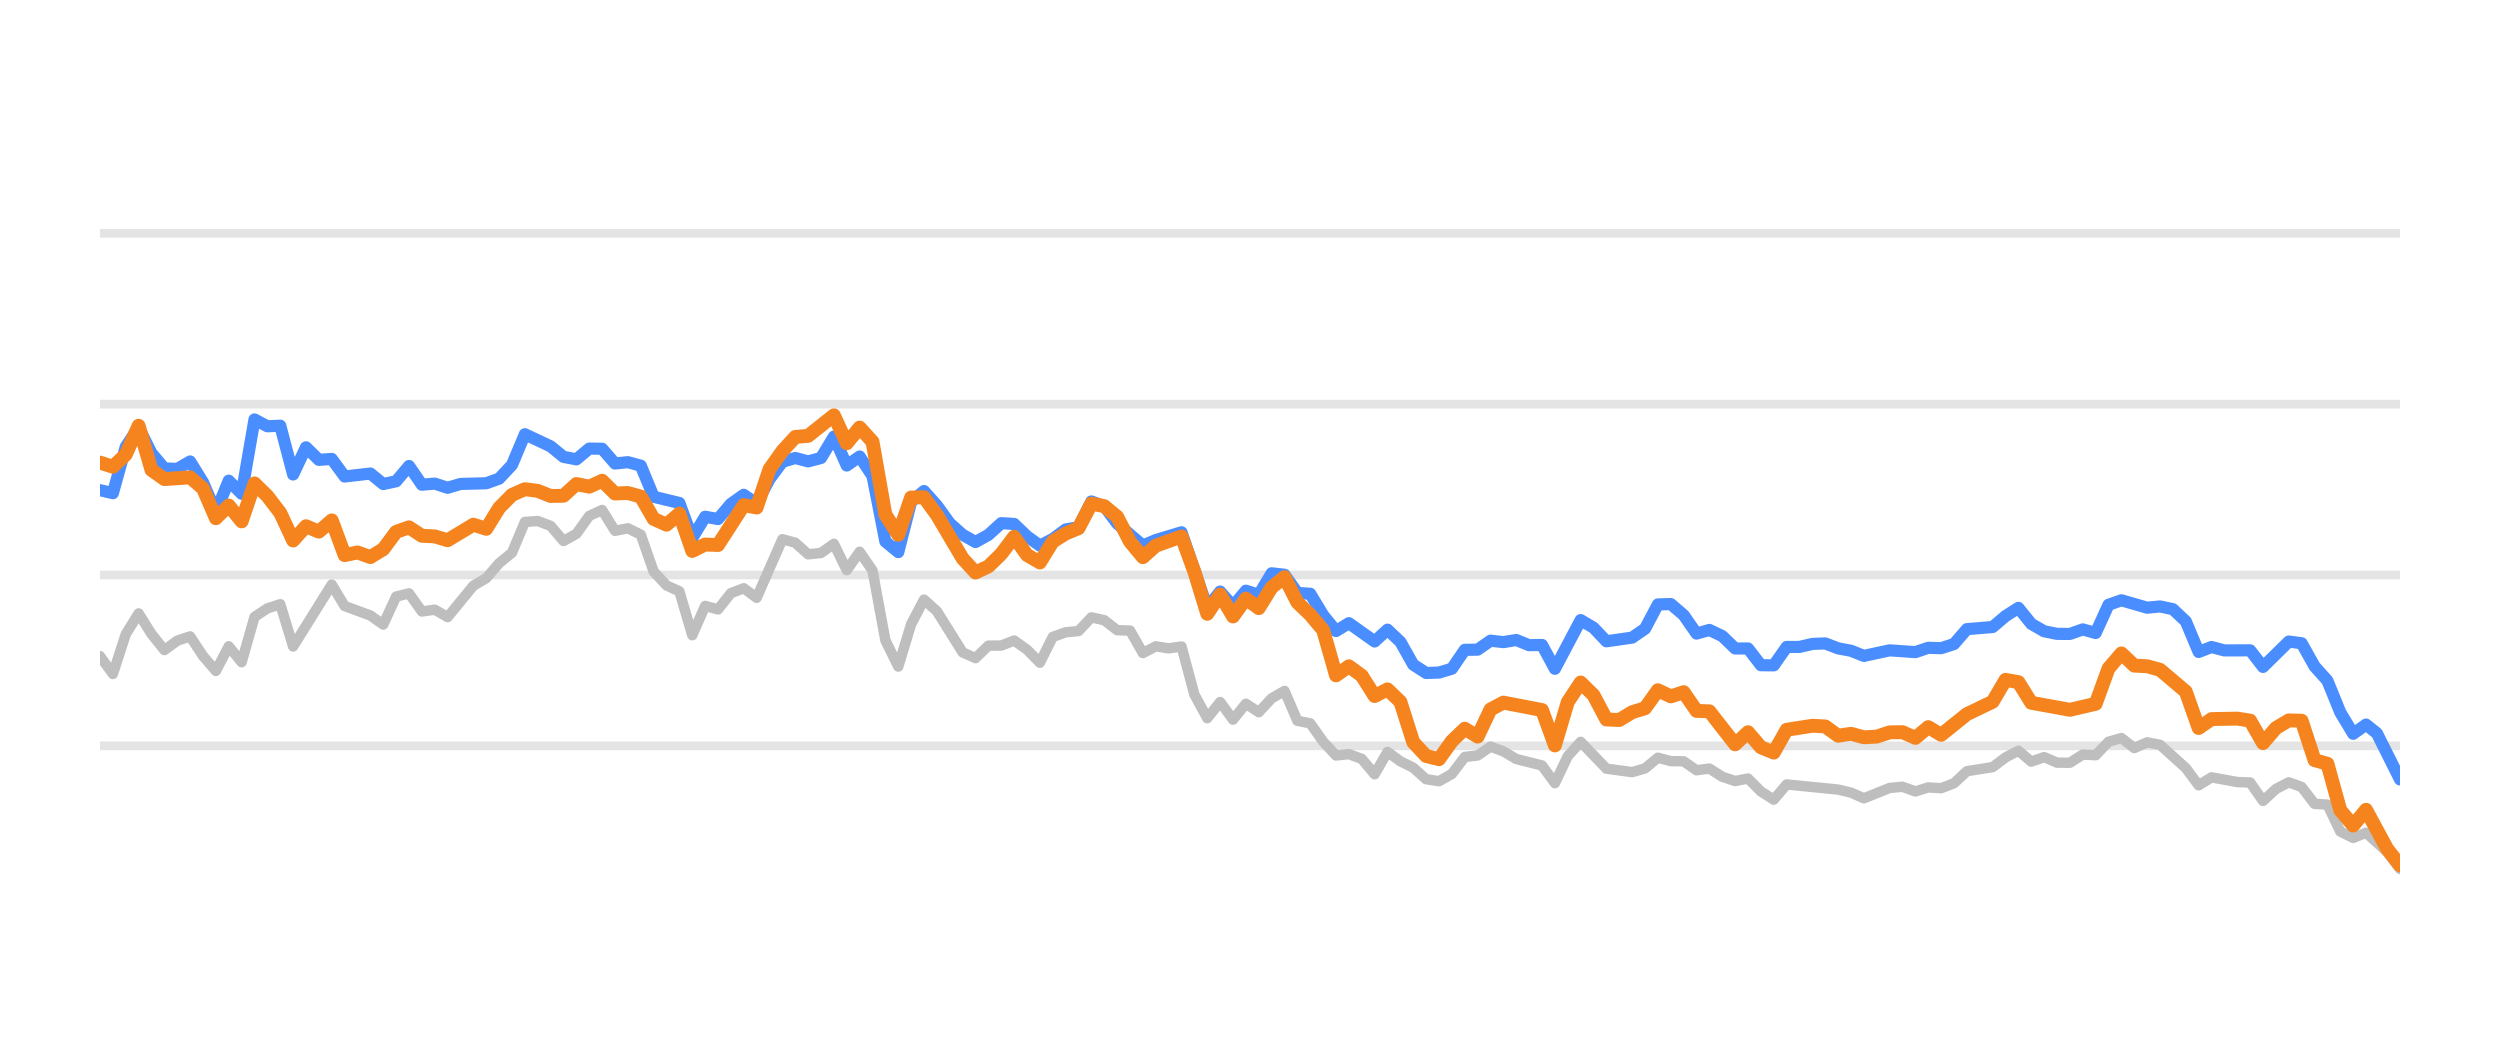
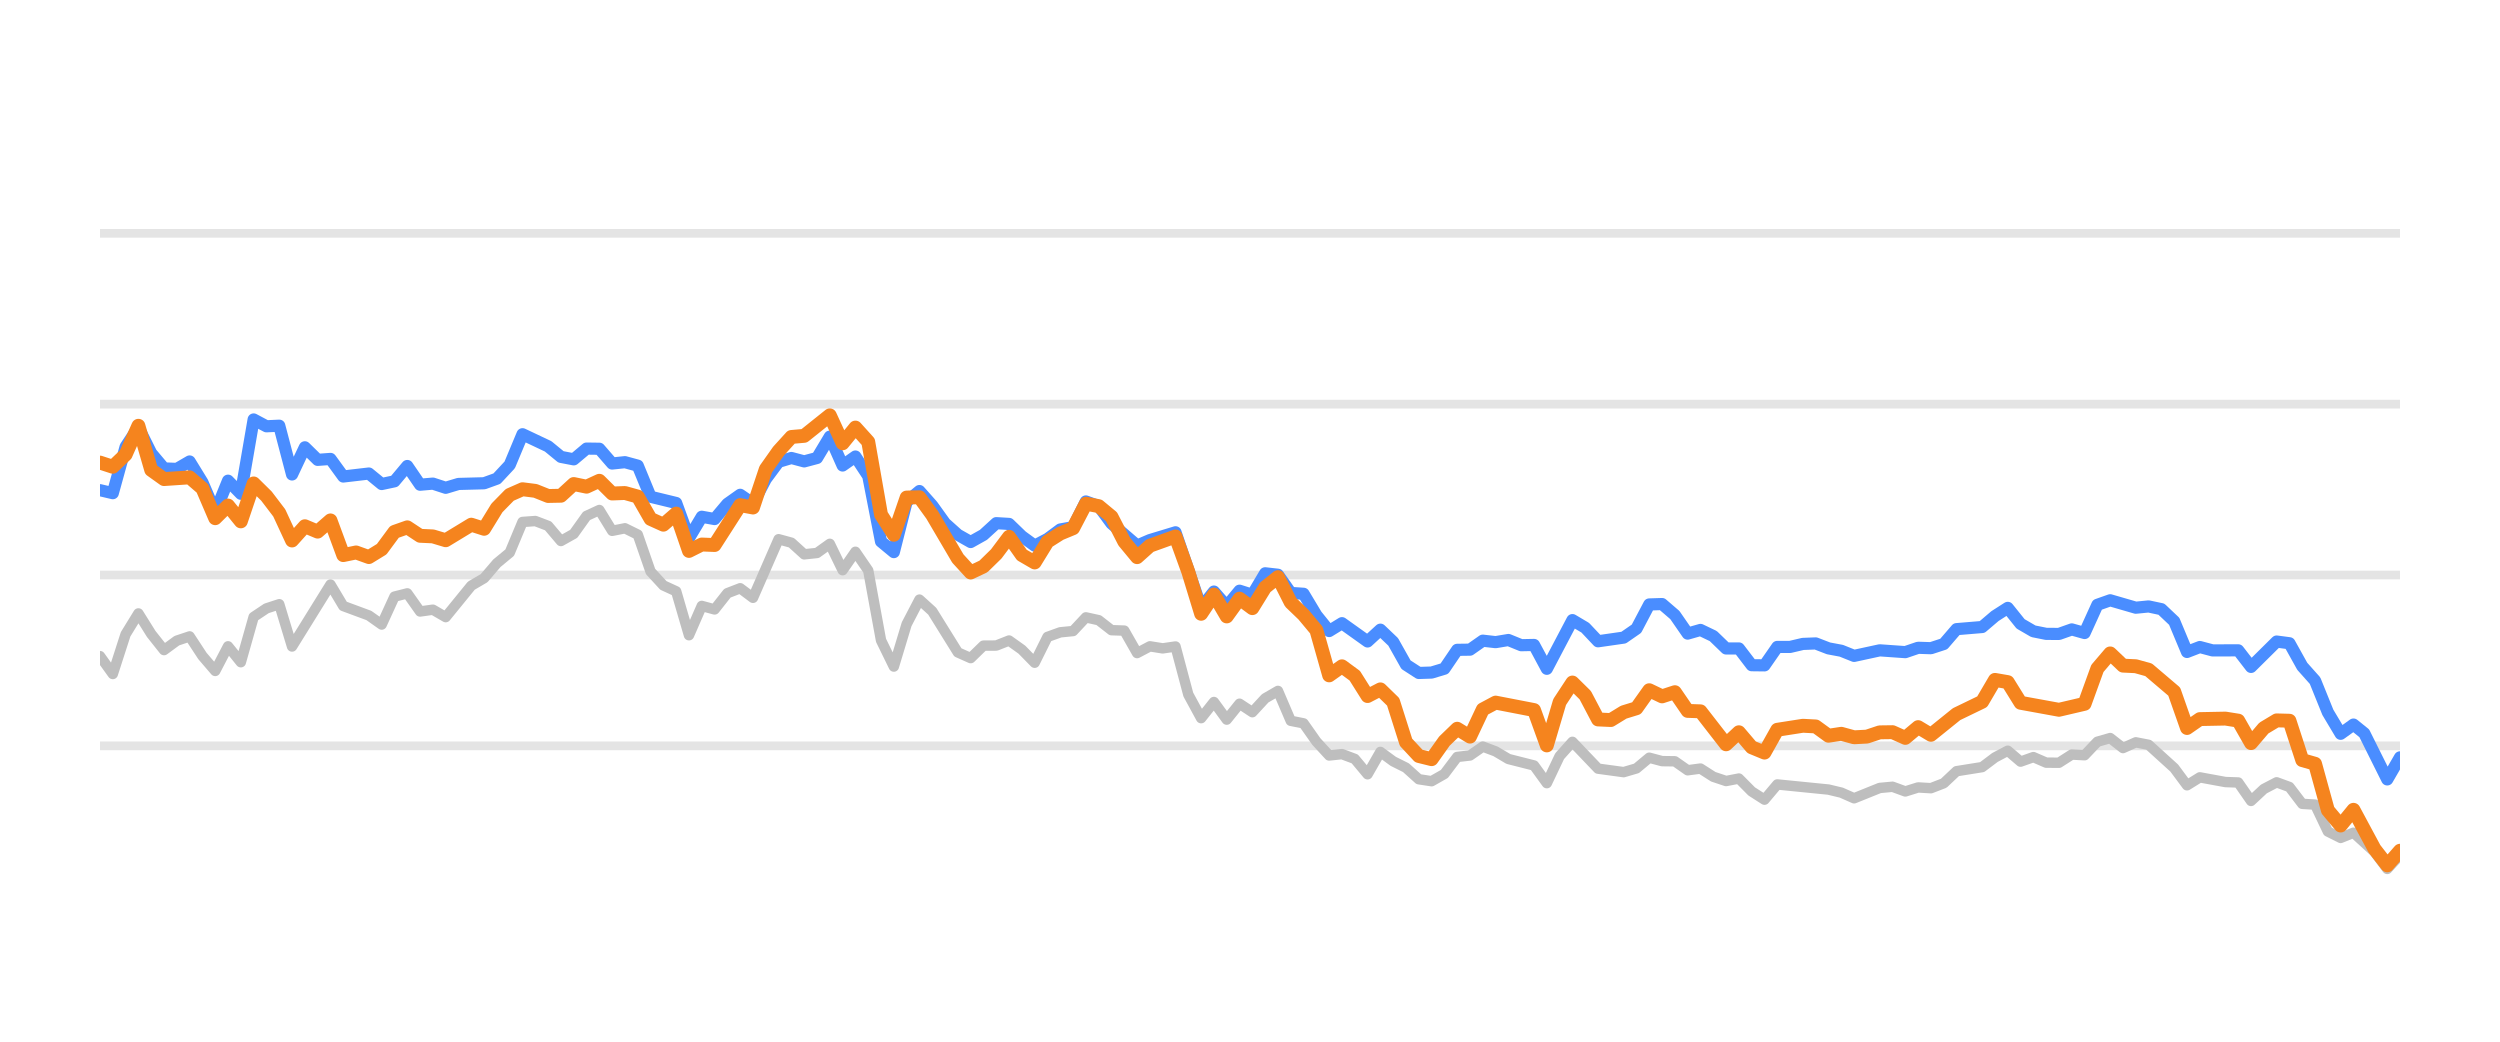
<svg xmlns="http://www.w3.org/2000/svg" width="144pt" height="60pt" viewBox="0 0 144 60" version="1.1">
  <defs>
    <style type="text/css">*{stroke-linejoin: round; stroke-linecap: butt}</style>
  </defs>
  <g id="figure_1">
    <g id="patch_1">
      <path d="M 0 60  L 144 60  L 144 0  L 0 0  L 0 60  z " style="fill: none; opacity: 0" />
    </g>
    <g id="axes_1">
      <g id="patch_2">
        <path d="M 5.76 52.8  L 138.24 52.8  L 138.24 3.6  L 5.76 3.6  L 5.76 52.8  z " style="fill: none" />
      </g>
      <g id="matplotlib.axis_1" />
      <g id="matplotlib.axis_2" />
      <g id="line2d_1">
-         <path d="M 5.76 42.96  L 138.24 42.96  " clip-path="url(#p39da117d74)" style="fill: none; stroke: #b2b2b2; stroke-opacity: 0.35; stroke-width: 0.5; stroke-linecap: square" />
+         <path d="M 5.76 42.96  L 138.24 42.96  " clip-path="url(#p30cf095b99)" style="fill: none; stroke: #b2b2b2; stroke-opacity: 0.35; stroke-width: 0.5; stroke-linecap: square" />
      </g>
      <g id="line2d_2">
-         <path d="M 5.76 33.12  L 138.24 33.12  " clip-path="url(#p39da117d74)" style="fill: none; stroke: #b2b2b2; stroke-opacity: 0.35; stroke-width: 0.5; stroke-linecap: square" />
+         <path d="M 5.76 33.12  L 138.24 33.12  " clip-path="url(#p30cf095b99)" style="fill: none; stroke: #b2b2b2; stroke-opacity: 0.35; stroke-width: 0.5; stroke-linecap: square" />
      </g>
      <g id="line2d_3">
-         <path d="M 5.76 23.28  L 138.24 23.28  " clip-path="url(#p39da117d74)" style="fill: none; stroke: #b2b2b2; stroke-opacity: 0.35; stroke-width: 0.5; stroke-linecap: square" />
+         <path d="M 5.76 23.28  L 138.24 23.28  " clip-path="url(#p30cf095b99)" style="fill: none; stroke: #b2b2b2; stroke-opacity: 0.35; stroke-width: 0.5; stroke-linecap: square" />
      </g>
      <g id="line2d_4">
-         <path d="M 5.76 13.44  L 138.24 13.44  " clip-path="url(#p39da117d74)" style="fill: none; stroke: #b2b2b2; stroke-opacity: 0.35; stroke-width: 0.5; stroke-linecap: square" />
+         <path d="M 5.76 13.44  L 138.24 13.44  " clip-path="url(#p30cf095b99)" style="fill: none; stroke: #b2b2b2; stroke-opacity: 0.35; stroke-width: 0.5; stroke-linecap: square" />
      </g>
      <g id="line2d_5">
-         <path d="M 5.76 37.794  L 6.502 38.822  L 7.243 36.534  L 7.985 35.334  L 8.726 36.515  L 9.468 37.445  L 10.21 36.903  L 10.951 36.657  L 11.693 37.784  L 12.434 38.645  L 13.176 37.228  L 13.918 38.143  L 14.659 35.536  L 15.401 35.044  L 16.143 34.803  L 16.884 37.238  L 19.109 33.671  L 19.851 34.906  L 21.334 35.452  L 22.075 35.974  L 22.817 34.365  L 23.559 34.178  L 24.3 35.221  L 25.042 35.118  L 25.783 35.546  L 27.267 33.735  L 28.008 33.302  L 28.75 32.441  L 29.492 31.831  L 30.233 30.065  L 30.975 30.011  L 31.716 30.291  L 32.458 31.162  L 33.2 30.749  L 33.941 29.715  L 34.683 29.376  L 35.424 30.576  L 36.166 30.429  L 36.908 30.793  L 37.649 32.918  L 38.391 33.72  L 39.132 34.06  L 39.874 36.589  L 40.616 34.901  L 41.357 35.103  L 42.099 34.168  L 42.84 33.883  L 43.582 34.434  L 45.065 31.059  L 45.807 31.26  L 46.549 31.929  L 47.29 31.851  L 48.032 31.324  L 48.773 32.844  L 49.515 31.782  L 50.257 32.859  L 50.998 36.884  L 51.74 38.394  L 52.481 35.954  L 53.223 34.537  L 53.965 35.206  L 55.448 37.578  L 56.189 37.907  L 56.931 37.189  L 57.673 37.184  L 58.414 36.894  L 59.156 37.42  L 59.898 38.173  L 60.639 36.687  L 61.381 36.421  L 62.122 36.348  L 62.864 35.56  L 63.606 35.723  L 64.347 36.298  L 65.089 36.323  L 65.83 37.617  L 66.572 37.228  L 67.314 37.346  L 68.055 37.238  L 68.797 40.008  L 69.538 41.366  L 70.28 40.436  L 71.022 41.45  L 71.763 40.534  L 72.505 41.022  L 73.246 40.224  L 73.988 39.796  L 74.73 41.518  L 75.471 41.666  L 76.213 42.714  L 76.955 43.516  L 77.696 43.437  L 78.438 43.713  L 79.179 44.598  L 79.921 43.309  L 80.663 43.851  L 81.404 44.22  L 82.146 44.884  L 82.887 44.997  L 83.629 44.579  L 84.371 43.6  L 85.112 43.516  L 85.854 43.004  L 86.595 43.28  L 87.337 43.718  L 88.82 44.092  L 89.562 45.11  L 90.304 43.555  L 91.045 42.729  L 92.528 44.274  L 94.012 44.475  L 94.753 44.259  L 95.495 43.644  L 96.236 43.841  L 96.978 43.851  L 97.72 44.367  L 98.461 44.269  L 99.203 44.741  L 99.944 44.987  L 100.686 44.844  L 101.428 45.587  L 102.169 46.06  L 102.911 45.184  L 105.877 45.479  L 106.619 45.656  L 107.361 45.981  L 108.844 45.386  L 109.585 45.317  L 110.327 45.587  L 111.069 45.356  L 111.81 45.4  L 112.552 45.115  L 113.293 44.421  L 114.777 44.185  L 115.518 43.629  L 116.26 43.24  L 117.001 43.87  L 117.743 43.609  L 118.485 43.929  L 119.226 43.934  L 119.968 43.462  L 120.71 43.501  L 121.451 42.724  L 122.193 42.512  L 122.934 43.088  L 123.676 42.758  L 124.418 42.901  L 125.901 44.239  L 126.642 45.233  L 127.384 44.775  L 128.867 45.046  L 129.609 45.071  L 130.35 46.133  L 131.092 45.445  L 131.834 45.061  L 132.575 45.331  L 133.317 46.301  L 134.059 46.345  L 134.8 47.895  L 135.542 48.264  L 136.283 47.964  L 137.499 49.066  L 138.24 50.05  L 138.24 50.05  " clip-path="url(#p39da117d74)" style="fill: none; stroke: #bebebe; stroke-width: 0.6; stroke-linecap: round" />
+         <path d="M 5.76 37.794  L 6.497 38.822  L 7.235 36.534  L 7.972 35.334  L 8.71 36.515  L 9.447 37.445  L 10.185 36.903  L 10.922 36.657  L 11.66 37.784  L 12.397 38.645  L 13.135 37.228  L 13.872 38.143  L 14.61 35.536  L 15.347 35.044  L 16.085 34.803  L 16.822 37.238  L 19.035 33.671  L 19.772 34.906  L 21.247 35.452  L 21.985 35.974  L 22.722 34.365  L 23.46 34.178  L 24.197 35.221  L 24.935 35.118  L 25.672 35.546  L 27.147 33.735  L 27.885 33.302  L 28.622 32.441  L 29.36 31.831  L 30.097 30.065  L 30.835 30.011  L 31.572 30.291  L 32.31 31.162  L 33.047 30.749  L 33.785 29.715  L 34.522 29.376  L 35.26 30.576  L 35.997 30.429  L 36.735 30.793  L 37.472 32.918  L 38.21 33.72  L 38.947 34.06  L 39.685 36.589  L 40.422 34.901  L 41.16 35.103  L 41.897 34.168  L 42.635 33.883  L 43.372 34.434  L 44.847 31.059  L 45.585 31.26  L 46.322 31.929  L 47.06 31.851  L 47.797 31.324  L 48.535 32.844  L 49.272 31.782  L 50.01 32.859  L 50.747 36.884  L 51.485 38.394  L 52.222 35.954  L 52.96 34.537  L 53.697 35.206  L 55.172 37.578  L 55.91 37.907  L 56.647 37.189  L 57.385 37.184  L 58.122 36.894  L 58.86 37.42  L 59.597 38.173  L 60.335 36.687  L 61.072 36.421  L 61.81 36.348  L 62.547 35.56  L 63.285 35.723  L 64.022 36.298  L 64.76 36.323  L 65.497 37.617  L 66.235 37.228  L 66.972 37.346  L 67.71 37.238  L 68.447 40.008  L 69.185 41.366  L 69.922 40.436  L 70.66 41.45  L 71.397 40.534  L 72.135 41.022  L 72.872 40.224  L 73.61 39.796  L 74.347 41.518  L 75.085 41.666  L 75.822 42.714  L 76.56 43.516  L 77.297 43.437  L 78.035 43.713  L 78.772 44.598  L 79.51 43.309  L 80.247 43.851  L 80.985 44.22  L 81.722 44.884  L 82.46 44.997  L 83.197 44.579  L 83.935 43.6  L 84.672 43.516  L 85.41 43.004  L 86.147 43.28  L 86.885 43.718  L 88.36 44.092  L 89.097 45.11  L 89.835 43.555  L 90.572 42.729  L 92.047 44.274  L 93.522 44.475  L 94.26 44.259  L 94.997 43.644  L 95.735 43.841  L 96.472 43.851  L 97.21 44.367  L 97.947 44.269  L 98.685 44.741  L 99.422 44.987  L 100.16 44.844  L 100.897 45.587  L 101.635 46.06  L 102.372 45.184  L 105.322 45.479  L 106.06 45.656  L 106.797 45.981  L 108.272 45.386  L 109.01 45.317  L 109.747 45.587  L 110.485 45.356  L 111.222 45.4  L 111.96 45.115  L 112.697 44.421  L 114.172 44.185  L 114.91 43.629  L 115.647 43.24  L 116.385 43.87  L 117.122 43.609  L 117.86 43.929  L 118.597 43.934  L 119.335 43.462  L 120.072 43.501  L 120.81 42.724  L 121.547 42.512  L 122.285 43.088  L 123.022 42.758  L 123.76 42.901  L 125.235 44.239  L 125.972 45.233  L 126.71 44.775  L 128.185 45.046  L 128.922 45.071  L 129.66 46.133  L 130.397 45.445  L 131.135 45.061  L 131.872 45.331  L 132.61 46.301  L 133.347 46.345  L 134.085 47.895  L 134.822 48.264  L 135.56 47.964  L 136.769 49.066  L 137.506 50.05  L 138.24 49.248  L 138.24 49.248  " clip-path="url(#p30cf095b99)" style="fill: none; stroke: #bebebe; stroke-width: 0.6; stroke-linecap: round" />
      </g>
      <g id="line2d_6">
-         <path d="M 5.76 28.234  L 6.502 28.407  L 7.243 25.735  L 7.985 24.623  L 8.726 26.104  L 9.468 26.98  L 10.21 27.009  L 10.951 26.581  L 11.693 27.782  L 12.434 29.499  L 13.176 27.688  L 13.918 28.441  L 14.659 24.161  L 15.401 24.554  L 16.143 24.52  L 16.884 27.329  L 17.626 25.765  L 18.367 26.488  L 19.109 26.434  L 19.851 27.447  L 21.334 27.275  L 22.075 27.88  L 22.817 27.723  L 23.559 26.842  L 24.3 27.92  L 25.042 27.856  L 25.783 28.097  L 26.525 27.875  L 28.008 27.836  L 28.75 27.57  L 29.492 26.778  L 30.233 25.012  L 31.716 25.71  L 32.458 26.316  L 33.2 26.458  L 33.941 25.838  L 34.683 25.848  L 35.424 26.699  L 36.166 26.621  L 36.908 26.822  L 37.649 28.613  L 39.132 28.972  L 39.874 30.995  L 40.616 29.765  L 41.357 29.897  L 42.099 29.022  L 42.84 28.5  L 43.582 29.007  L 44.324 27.595  L 45.065 26.601  L 45.807 26.38  L 46.549 26.576  L 47.29 26.38  L 48.032 25.15  L 48.773 26.813  L 49.515 26.296  L 50.257 27.418  L 50.998 31.191  L 51.74 31.801  L 52.481 28.899  L 53.223 28.284  L 53.965 29.115  L 54.706 30.143  L 55.448 30.803  L 56.189 31.221  L 56.931 30.808  L 57.673 30.134  L 58.414 30.178  L 59.156 30.891  L 59.898 31.428  L 60.639 31.044  L 61.381 30.498  L 62.122 30.365  L 62.864 28.884  L 63.606 29.154  L 64.347 30.153  L 65.83 31.423  L 66.572 31.108  L 68.055 30.66  L 69.538 34.999  L 70.28 34.074  L 71.022 34.916  L 71.763 34.025  L 72.505 34.261  L 73.246 33.022  L 73.988 33.105  L 74.73 34.153  L 75.471 34.202  L 76.213 35.432  L 76.955 36.348  L 77.696 35.895  L 79.179 36.948  L 79.921 36.269  L 80.663 36.972  L 81.404 38.286  L 82.146 38.763  L 82.887 38.739  L 83.629 38.517  L 84.371 37.43  L 85.112 37.42  L 85.854 36.903  L 86.595 36.987  L 87.337 36.864  L 88.079 37.164  L 88.82 37.149  L 89.562 38.522  L 91.045 35.718  L 91.787 36.156  L 92.528 36.938  L 94.012 36.726  L 94.753 36.215  L 95.495 34.817  L 96.236 34.793  L 96.978 35.427  L 97.72 36.495  L 98.461 36.284  L 99.203 36.638  L 99.944 37.351  L 100.686 37.351  L 101.428 38.316  L 102.169 38.325  L 102.911 37.263  L 103.653 37.263  L 104.394 37.09  L 105.136 37.061  L 105.877 37.346  L 106.619 37.484  L 107.361 37.779  L 108.844 37.459  L 110.327 37.563  L 111.069 37.312  L 111.81 37.336  L 112.552 37.095  L 113.293 36.239  L 114.777 36.116  L 115.518 35.487  L 116.26 35.014  L 117.001 35.934  L 117.743 36.362  L 118.485 36.51  L 119.226 36.515  L 119.968 36.254  L 120.71 36.461  L 121.451 34.837  L 122.193 34.576  L 123.676 35.004  L 124.418 34.931  L 125.159 35.088  L 125.901 35.787  L 126.642 37.553  L 127.384 37.268  L 128.126 37.464  L 129.609 37.459  L 130.35 38.414  L 131.834 36.953  L 132.575 37.051  L 133.317 38.379  L 134.059 39.206  L 134.8 41.031  L 135.542 42.266  L 136.283 41.735  L 136.909 42.237  L 138.24 44.894  L 138.24 44.894  " clip-path="url(#p39da117d74)" style="fill: none; stroke: #4a8dff; stroke-width: 0.7; stroke-linecap: round" />
+         <path d="M 5.76 28.234  L 6.497 28.407  L 7.235 25.735  L 7.972 24.623  L 8.71 26.104  L 9.447 26.98  L 10.185 27.009  L 10.922 26.581  L 11.66 27.782  L 12.397 29.499  L 13.135 27.688  L 13.872 28.441  L 14.61 24.161  L 15.347 24.554  L 16.085 24.52  L 16.822 27.329  L 17.56 25.765  L 18.297 26.488  L 19.035 26.434  L 19.772 27.447  L 21.247 27.275  L 21.985 27.88  L 22.722 27.723  L 23.46 26.842  L 24.197 27.92  L 24.935 27.856  L 25.672 28.097  L 26.41 27.875  L 27.885 27.836  L 28.622 27.57  L 29.36 26.778  L 30.097 25.012  L 31.572 25.71  L 32.31 26.316  L 33.047 26.458  L 33.785 25.838  L 34.522 25.848  L 35.26 26.699  L 35.997 26.621  L 36.735 26.822  L 37.472 28.613  L 38.947 28.972  L 39.685 30.995  L 40.422 29.765  L 41.16 29.897  L 41.897 29.022  L 42.635 28.5  L 43.372 29.007  L 44.11 27.595  L 44.847 26.601  L 45.585 26.38  L 46.322 26.576  L 47.06 26.38  L 47.797 25.15  L 48.535 26.813  L 49.272 26.296  L 50.01 27.418  L 50.747 31.191  L 51.485 31.801  L 52.222 28.899  L 52.96 28.284  L 53.697 29.115  L 54.435 30.143  L 55.172 30.803  L 55.91 31.221  L 56.647 30.808  L 57.385 30.134  L 58.122 30.178  L 58.86 30.891  L 59.597 31.428  L 60.335 31.044  L 61.072 30.498  L 61.81 30.365  L 62.547 28.884  L 63.285 29.154  L 64.022 30.153  L 65.497 31.423  L 66.235 31.108  L 67.71 30.66  L 69.185 34.999  L 69.922 34.074  L 70.66 34.916  L 71.397 34.025  L 72.135 34.261  L 72.872 33.022  L 73.61 33.105  L 74.347 34.153  L 75.085 34.202  L 75.822 35.432  L 76.56 36.348  L 77.297 35.895  L 78.772 36.948  L 79.51 36.269  L 80.247 36.972  L 80.985 38.286  L 81.722 38.763  L 82.46 38.739  L 83.197 38.517  L 83.935 37.43  L 84.672 37.42  L 85.41 36.903  L 86.147 36.987  L 86.885 36.864  L 87.622 37.164  L 88.36 37.149  L 89.097 38.522  L 90.572 35.718  L 91.31 36.156  L 92.047 36.938  L 93.522 36.726  L 94.26 36.215  L 94.997 34.817  L 95.735 34.793  L 96.472 35.427  L 97.21 36.495  L 97.947 36.284  L 98.685 36.638  L 99.422 37.351  L 100.16 37.351  L 100.897 38.316  L 101.635 38.325  L 102.372 37.263  L 103.11 37.263  L 103.847 37.09  L 104.585 37.061  L 105.322 37.346  L 106.06 37.484  L 106.797 37.779  L 108.272 37.459  L 109.747 37.563  L 110.485 37.312  L 111.222 37.336  L 111.96 37.095  L 112.697 36.239  L 114.172 36.116  L 114.91 35.487  L 115.647 35.014  L 116.385 35.934  L 117.122 36.362  L 117.86 36.51  L 118.597 36.515  L 119.335 36.254  L 120.072 36.461  L 120.81 34.837  L 121.547 34.576  L 123.022 35.004  L 123.76 34.931  L 124.497 35.088  L 125.235 35.787  L 125.972 37.553  L 126.71 37.268  L 127.447 37.464  L 128.922 37.459  L 129.66 38.414  L 131.135 36.953  L 131.872 37.051  L 132.61 38.379  L 133.347 39.206  L 134.085 41.031  L 134.822 42.266  L 135.56 41.735  L 136.182 42.237  L 137.506 44.894  L 138.24 43.624  L 138.24 43.624  " clip-path="url(#p30cf095b99)" style="fill: none; stroke: #4a8dff; stroke-width: 0.7; stroke-linecap: round" />
      </g>
      <g id="line2d_7">
-         <path d="M 5.76 26.645  L 6.502 26.886  L 7.243 26.183  L 7.985 24.525  L 8.726 27.068  L 9.468 27.595  L 10.951 27.496  L 11.693 28.131  L 12.434 29.848  L 13.176 29.12  L 13.918 30.03  L 14.659 27.846  L 15.401 28.574  L 16.143 29.543  L 16.884 31.132  L 17.626 30.311  L 18.367 30.621  L 19.109 29.976  L 19.851 31.974  L 20.592 31.821  L 21.334 32.087  L 22.075 31.634  L 22.817 30.635  L 23.559 30.375  L 24.3 30.862  L 25.042 30.896  L 25.783 31.118  L 27.267 30.222  L 28.008 30.458  L 28.75 29.258  L 29.492 28.505  L 30.233 28.18  L 30.975 28.274  L 31.716 28.569  L 32.458 28.554  L 33.2 27.88  L 33.941 28.033  L 34.683 27.693  L 35.424 28.426  L 36.166 28.397  L 36.908 28.603  L 37.649 29.888  L 38.391 30.222  L 39.132 29.583  L 39.874 31.733  L 40.616 31.364  L 41.357 31.393  L 42.84 29.095  L 43.582 29.233  L 44.324 27.024  L 45.065 25.981  L 45.807 25.169  L 46.549 25.105  L 48.032 23.925  L 48.773 25.533  L 49.515 24.628  L 50.257 25.445  L 50.998 29.642  L 51.74 30.803  L 52.481 28.658  L 53.223 28.643  L 53.965 29.661  L 55.448 32.17  L 56.189 32.977  L 56.931 32.628  L 57.673 31.905  L 58.414 30.921  L 59.156 31.969  L 59.898 32.397  L 60.639 31.196  L 61.381 30.729  L 62.122 30.424  L 62.864 29.012  L 63.606 29.154  L 64.347 29.765  L 65.089 31.201  L 65.83 32.092  L 66.572 31.432  L 68.055 30.901  L 68.797 32.938  L 69.538 35.354  L 70.28 34.247  L 71.022 35.506  L 71.763 34.483  L 72.505 35.029  L 73.246 33.833  L 73.988 33.243  L 74.73 34.699  L 75.471 35.408  L 76.213 36.293  L 76.955 38.901  L 77.696 38.379  L 78.438 38.921  L 79.179 40.092  L 79.921 39.708  L 80.663 40.426  L 81.404 42.753  L 82.146 43.545  L 82.887 43.728  L 83.629 42.689  L 84.371 41.976  L 85.112 42.429  L 85.854 40.864  L 86.595 40.47  L 88.82 40.899  L 89.562 42.935  L 90.304 40.436  L 91.045 39.314  L 91.787 40.042  L 92.528 41.44  L 93.27 41.474  L 94.012 41.022  L 94.753 40.795  L 95.495 39.757  L 96.236 40.111  L 96.978 39.87  L 97.72 40.948  L 98.461 40.972  L 99.944 42.871  L 100.686 42.178  L 101.428 43.044  L 102.169 43.349  L 102.911 42.035  L 104.394 41.804  L 105.136 41.843  L 105.877 42.379  L 106.619 42.266  L 107.361 42.468  L 108.102 42.429  L 108.844 42.183  L 109.585 42.173  L 110.327 42.502  L 111.069 41.883  L 111.81 42.325  L 113.293 41.135  L 114.777 40.421  L 115.518 39.162  L 116.26 39.29  L 117.001 40.48  L 119.226 40.884  L 120.71 40.539  L 121.451 38.502  L 122.193 37.637  L 122.934 38.34  L 123.676 38.375  L 124.418 38.581  L 125.901 39.836  L 126.642 41.932  L 127.384 41.42  L 128.867 41.391  L 129.609 41.509  L 130.35 42.803  L 131.092 41.937  L 131.834 41.494  L 132.575 41.514  L 133.317 43.782  L 134.059 43.993  L 134.8 46.67  L 135.542 47.55  L 136.283 46.645  L 137.499 48.894  L 138.24 49.843  L 138.24 49.843  " clip-path="url(#p39da117d74)" style="fill: none; stroke: #f5841e; stroke-width: 0.8; stroke-linecap: round" />
+         <path d="M 5.76 26.645  L 6.497 26.886  L 7.235 26.183  L 7.972 24.525  L 8.71 27.068  L 9.447 27.595  L 10.922 27.496  L 11.66 28.131  L 12.397 29.848  L 13.135 29.12  L 13.872 30.03  L 14.61 27.846  L 15.347 28.574  L 16.085 29.543  L 16.822 31.132  L 17.56 30.311  L 18.297 30.621  L 19.035 29.976  L 19.772 31.974  L 20.51 31.821  L 21.247 32.087  L 21.985 31.634  L 22.722 30.635  L 23.46 30.375  L 24.197 30.862  L 24.935 30.896  L 25.672 31.118  L 27.147 30.222  L 27.885 30.458  L 28.622 29.258  L 29.36 28.505  L 30.097 28.18  L 30.835 28.274  L 31.572 28.569  L 32.31 28.554  L 33.047 27.88  L 33.785 28.033  L 34.522 27.693  L 35.26 28.426  L 35.997 28.397  L 36.735 28.603  L 37.472 29.888  L 38.21 30.222  L 38.947 29.583  L 39.685 31.733  L 40.422 31.364  L 41.16 31.393  L 42.635 29.095  L 43.372 29.233  L 44.11 27.024  L 44.847 25.981  L 45.585 25.169  L 46.322 25.105  L 47.797 23.925  L 48.535 25.533  L 49.272 24.628  L 50.01 25.445  L 50.747 29.642  L 51.485 30.803  L 52.222 28.658  L 52.96 28.643  L 53.697 29.661  L 55.172 32.17  L 55.91 32.977  L 56.647 32.628  L 57.385 31.905  L 58.122 30.921  L 58.86 31.969  L 59.597 32.397  L 60.335 31.196  L 61.072 30.729  L 61.81 30.424  L 62.547 29.012  L 63.285 29.154  L 64.022 29.765  L 64.76 31.201  L 65.497 32.092  L 66.235 31.432  L 67.71 30.901  L 68.447 32.938  L 69.185 35.354  L 69.922 34.247  L 70.66 35.506  L 71.397 34.483  L 72.135 35.029  L 72.872 33.833  L 73.61 33.243  L 74.347 34.699  L 75.085 35.408  L 75.822 36.293  L 76.56 38.901  L 77.297 38.379  L 78.035 38.921  L 78.772 40.092  L 79.51 39.708  L 80.247 40.426  L 80.985 42.753  L 81.722 43.545  L 82.46 43.728  L 83.197 42.689  L 83.935 41.976  L 84.672 42.429  L 85.41 40.864  L 86.147 40.47  L 88.36 40.899  L 89.097 42.935  L 89.835 40.436  L 90.572 39.314  L 91.31 40.042  L 92.047 41.44  L 92.785 41.474  L 93.522 41.022  L 94.26 40.795  L 94.997 39.757  L 95.735 40.111  L 96.472 39.87  L 97.21 40.948  L 97.947 40.972  L 99.422 42.871  L 100.16 42.178  L 100.897 43.044  L 101.635 43.349  L 102.372 42.035  L 103.847 41.804  L 104.585 41.843  L 105.322 42.379  L 106.06 42.266  L 106.797 42.468  L 107.535 42.429  L 108.272 42.183  L 109.01 42.173  L 109.747 42.502  L 110.485 41.883  L 111.222 42.325  L 112.697 41.135  L 114.172 40.421  L 114.91 39.162  L 115.647 39.29  L 116.385 40.48  L 118.597 40.884  L 120.072 40.539  L 120.81 38.502  L 121.547 37.637  L 122.285 38.34  L 123.022 38.375  L 123.76 38.581  L 125.235 39.836  L 125.972 41.932  L 126.71 41.42  L 128.185 41.391  L 128.922 41.509  L 129.66 42.803  L 130.397 41.937  L 131.135 41.494  L 131.872 41.514  L 132.61 43.782  L 133.347 43.993  L 134.085 46.67  L 134.822 47.55  L 135.56 46.645  L 136.769 48.894  L 137.506 49.843  L 138.24 49.002  L 138.24 49.002  " clip-path="url(#p30cf095b99)" style="fill: none; stroke: #f5841e; stroke-width: 0.8; stroke-linecap: round" />
      </g>
    </g>
  </g>
  <defs>
-     <clipPath id="p39da117d74">
+     <clipPath id="p30cf095b99">
      <rect x="5.76" y="3.6" width="132.48" height="49.2" />
    </clipPath>
  </defs>
</svg>
